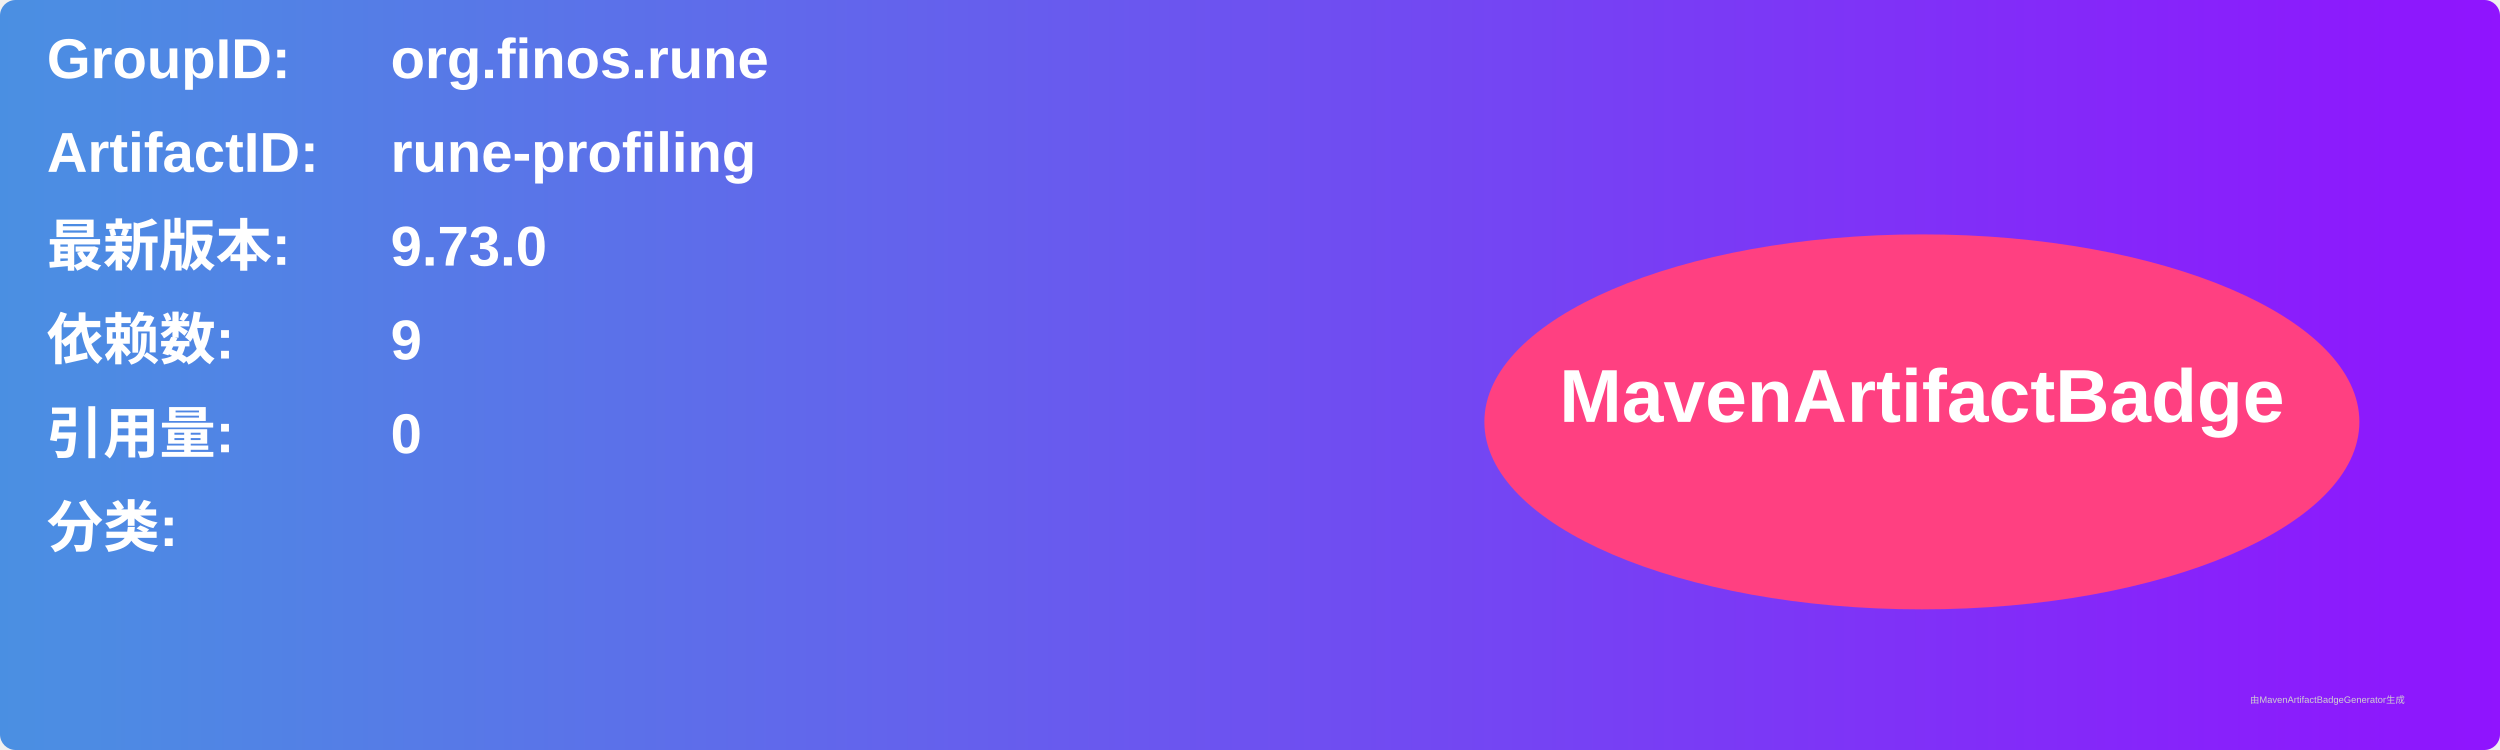
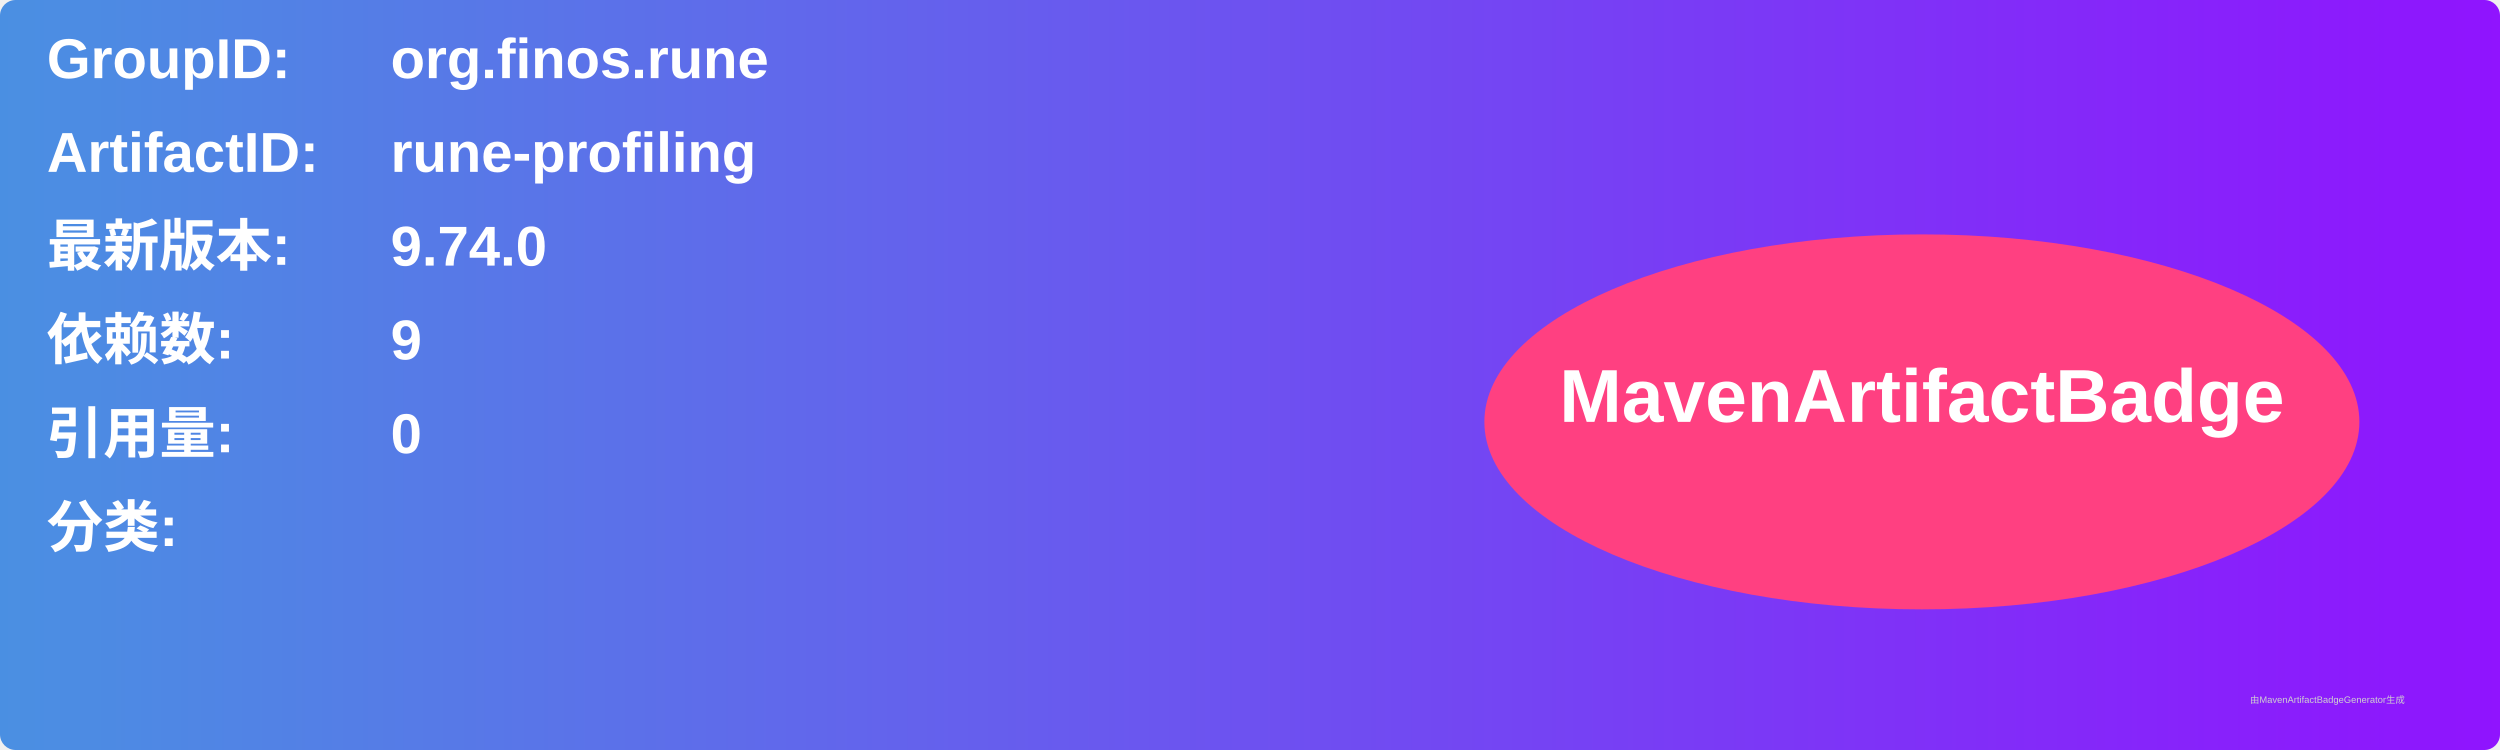
<svg xmlns="http://www.w3.org/2000/svg" width="800" height="240" viewBox="0 0 800 240">
  <linearGradient id="grad" x1="0%" y1="0%" x2="100%" y2="0%">
    <stop offset="0%" stop-color="#4a90e2" />
    <stop offset="100%" stop-color="#9013fe" />
  </linearGradient>
  <rect width="100%" height="100%" rx="5" ry="5" fill="url(#grad)" />
  <g transform="translate(15, 15)">
    <text x="0" y="10" font-family="Arial" font-size="18" fill="white" font-weight="bold" width="260">GroupID:</text>
    <text x="110" y="10" font-family="Arial" font-size="18" fill="white" font-weight="bold" width="460">org.finos.rune</text>
    <text x="0" y="40" font-family="Arial" font-size="18" fill="white" font-weight="bold" width="260">ArtifactID:</text>
    <text x="110" y="40" font-family="Arial" font-size="18" fill="white" font-weight="bold" width="460">rune-profiling</text>
    <text x="0" y="70" font-family="Arial" font-size="18" fill="white" font-weight="bold">最新版本:</text>
    <text x="110" y="70" font-family="Arial" font-size="18" fill="white" font-weight="bold">
-       <tspan font-weight="bold">9.73.0</tspan>
+       <tspan font-weight="bold">9.74.0</tspan>
    </text>
    <text x="0" y="100" font-family="Arial" font-size="18" fill="white" font-weight="bold">依赖数: </text>
    <text x="110" y="100" font-family="Arial" font-size="18" fill="white">
      <tspan font-weight="bold">9</tspan>
    </text>
    <text x="0" y="130" font-family="Arial" font-size="18" fill="white" font-weight="bold">引用量: </text>
    <text x="110" y="130" font-family="Arial" font-size="18" fill="white">
      <tspan font-weight="bold">0</tspan>
    </text>
    <text x="0" y="160" font-family="Arial" font-size="18" fill="white" font-weight="bold">分类:</text>
    <text x="10" y="190" font-family="Arial" font-size="10" fill="white">
      <tspan font-weight="bold" />
    </text>
    <ellipse cx="600" cy="120" rx="140" ry="60" fill="#ff4081" />
    <text x="600" y="120" text-anchor="middle" font-family="Arial" font-size="24" fill="white" font-weight="bold">MavenArtifactBadge</text>
  </g>
  <text x="720" y="225" font-family="Arial" font-size="3" fill="#d0d0d0">由MavenArtifactBadgeGenerator生成</text>
</svg>
